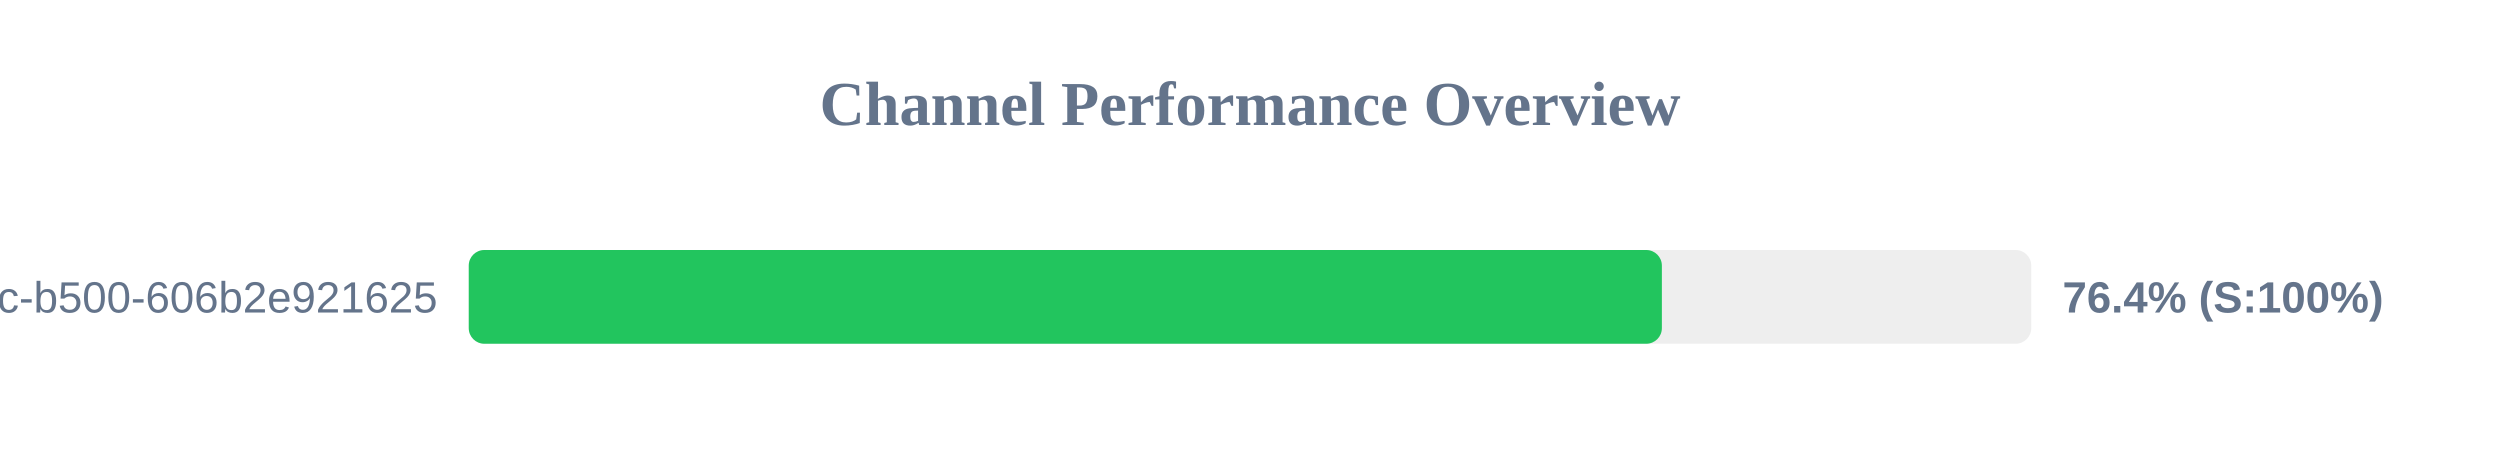
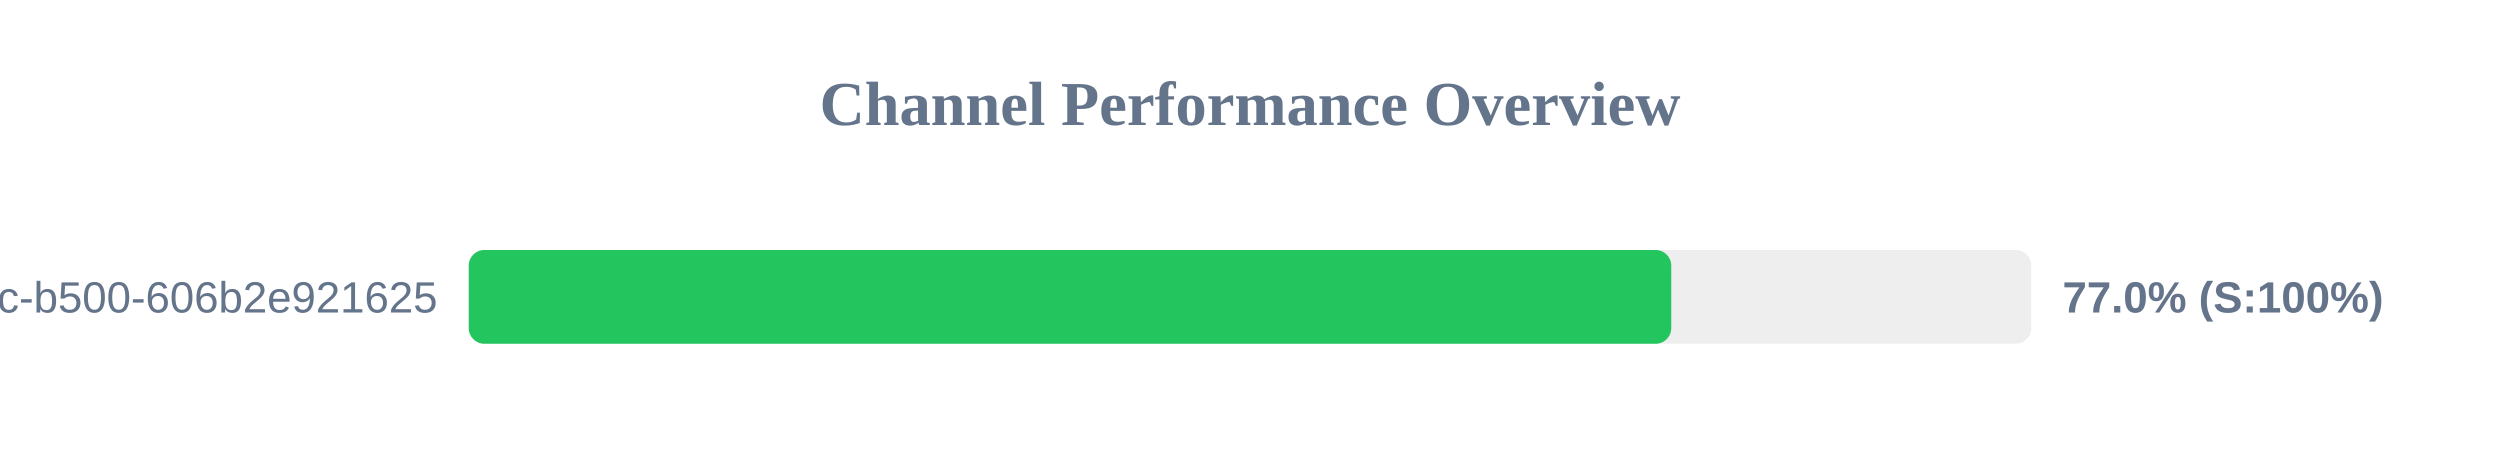
<svg xmlns="http://www.w3.org/2000/svg" width="800" height="150" version="1.1">
  <style>
        .row { font: 14px Arial; fill: #64748b; }
        .score { font: bold 14px Arial; fill: #64748b; }
    </style>
  <text x="400" y="40" text-anchor="middle" font-size="20px" font-weight="bold" fill="#64748b">Channel Performance Overview</text>
  <rect x="150" y="80" width="500" height="30" fill="#eee" rx="5" />
-   <rect x="150" y="80" width="381.8" height="30" fill="#22c55e" rx="5" />
+   <rect x="150" y="80" width="384.8" height="30" fill="#22c55e" rx="5" />
  <text x="140" y="100" text-anchor="end" class="row">?uuid=f901861b-6491-450c-b500-606b2e921625</text>
-   <text x="660" y="100" text-anchor="start" class="score">76.4% (S:100%)</text>
+   <text x="660" y="100" text-anchor="start" class="score">77.0% (S:100%)</text>
</svg>
